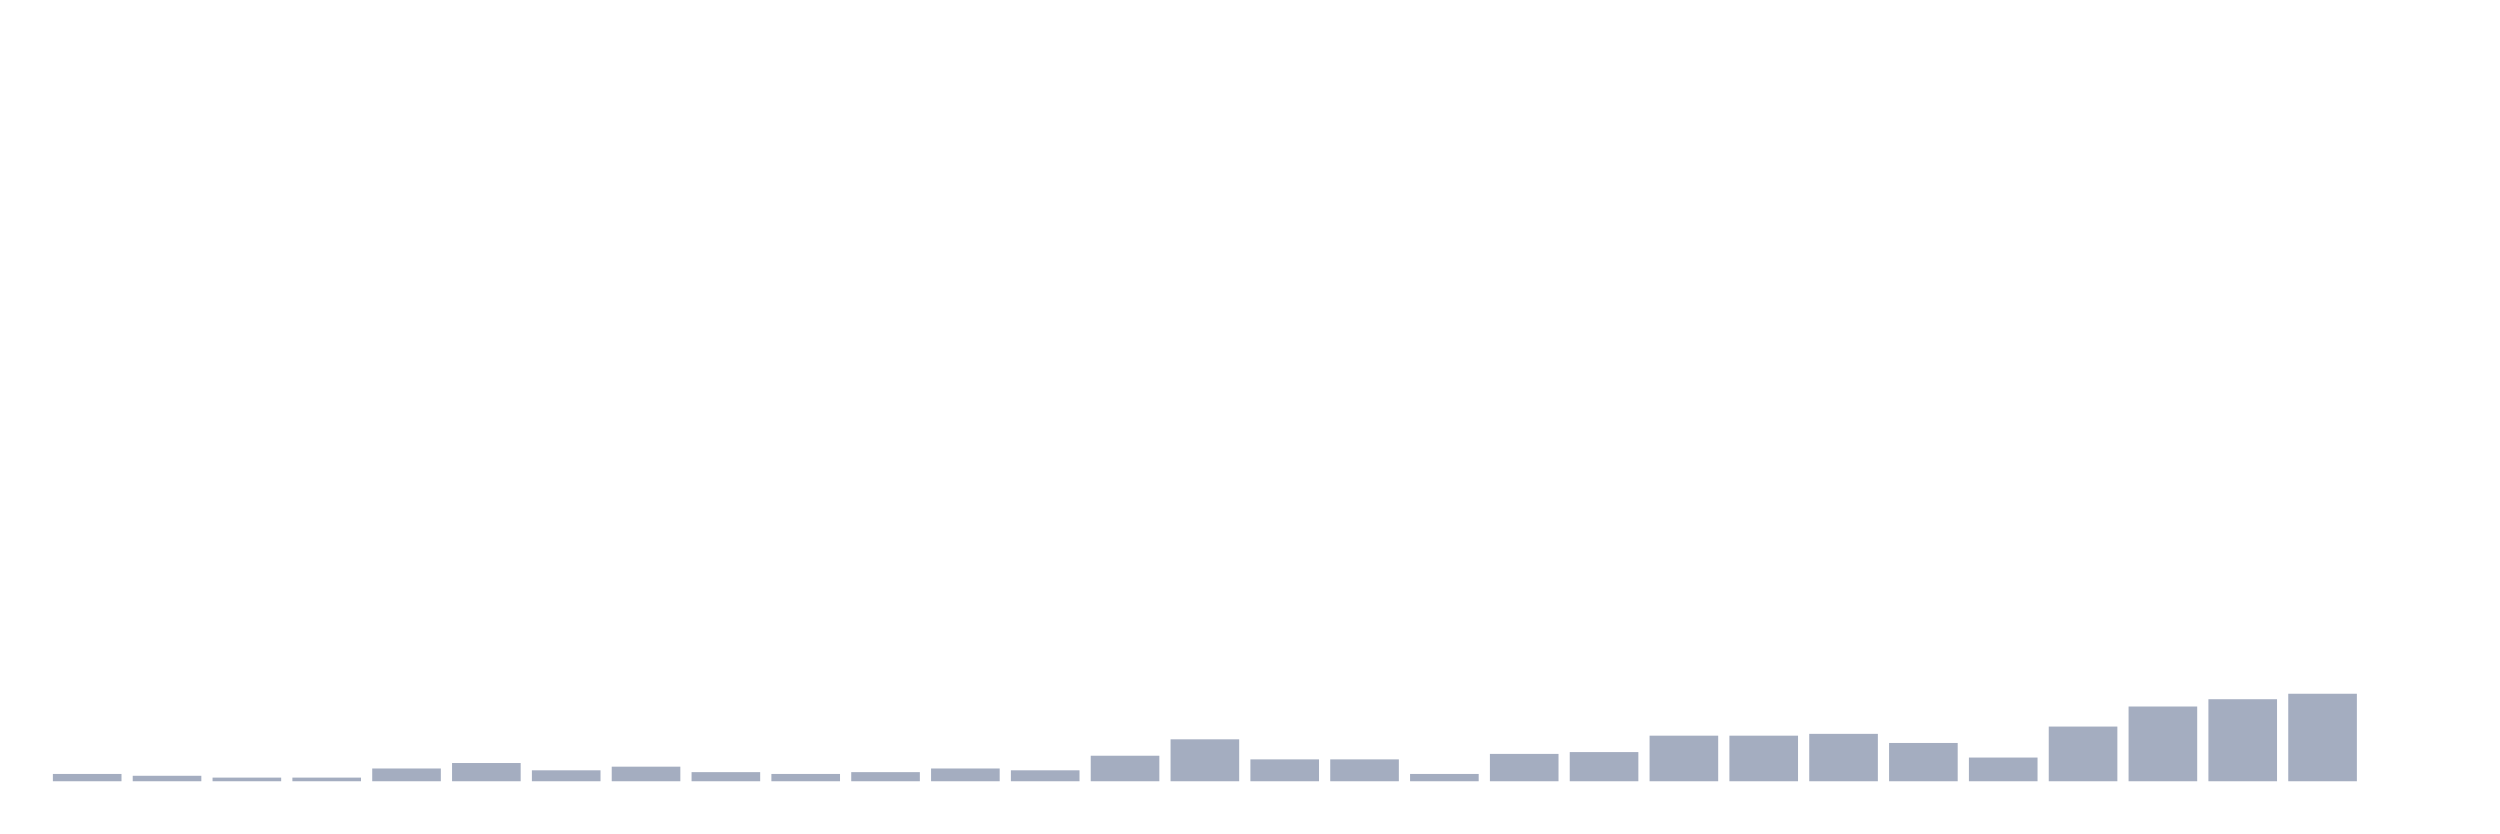
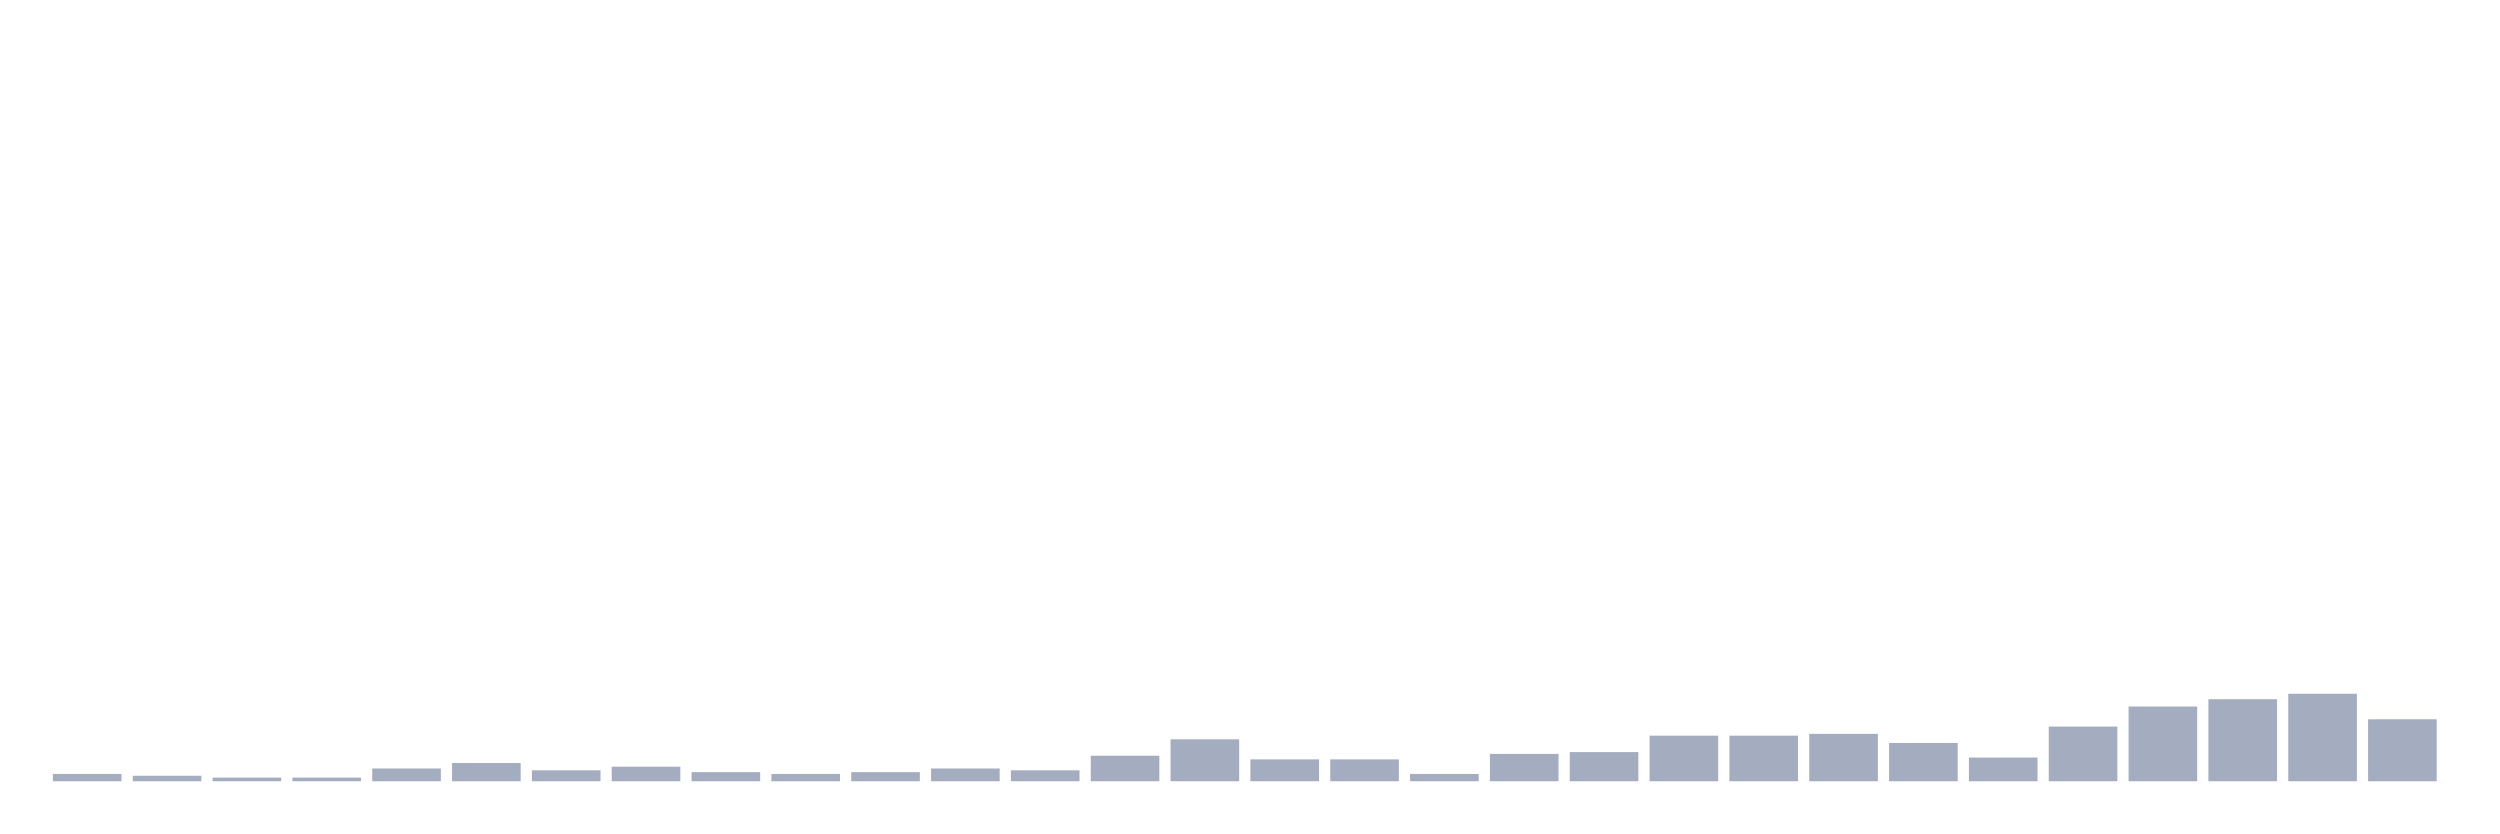
<svg xmlns="http://www.w3.org/2000/svg" viewBox="0 0 480 160">
  <g transform="translate(10,10)">
    <rect class="bar" x="0.153" width="13.175" y="138.6" height="1.4" fill="rgb(164,173,192)" />
    <rect class="bar" x="15.482" width="13.175" y="138.95" height="1.05" fill="rgb(164,173,192)" />
    <rect class="bar" x="30.81" width="13.175" y="139.3" height="0.7" fill="rgb(164,173,192)" />
    <rect class="bar" x="46.138" width="13.175" y="139.3" height="0.7" fill="rgb(164,173,192)" />
    <rect class="bar" x="61.466" width="13.175" y="137.55" height="2.45" fill="rgb(164,173,192)" />
    <rect class="bar" x="76.794" width="13.175" y="136.5" height="3.5" fill="rgb(164,173,192)" />
    <rect class="bar" x="92.123" width="13.175" y="137.9" height="2.1" fill="rgb(164,173,192)" />
    <rect class="bar" x="107.451" width="13.175" y="137.2" height="2.8" fill="rgb(164,173,192)" />
    <rect class="bar" x="122.779" width="13.175" y="138.25" height="1.75" fill="rgb(164,173,192)" />
    <rect class="bar" x="138.107" width="13.175" y="138.6" height="1.4" fill="rgb(164,173,192)" />
    <rect class="bar" x="153.436" width="13.175" y="138.25" height="1.75" fill="rgb(164,173,192)" />
    <rect class="bar" x="168.764" width="13.175" y="137.55" height="2.45" fill="rgb(164,173,192)" />
    <rect class="bar" x="184.092" width="13.175" y="137.9" height="2.1" fill="rgb(164,173,192)" />
    <rect class="bar" x="199.42" width="13.175" y="135.1" height="4.9" fill="rgb(164,173,192)" />
    <rect class="bar" x="214.748" width="13.175" y="131.95" height="8.05" fill="rgb(164,173,192)" />
    <rect class="bar" x="230.077" width="13.175" y="135.8" height="4.2" fill="rgb(164,173,192)" />
    <rect class="bar" x="245.405" width="13.175" y="135.8" height="4.2" fill="rgb(164,173,192)" />
    <rect class="bar" x="260.733" width="13.175" y="138.6" height="1.4" fill="rgb(164,173,192)" />
    <rect class="bar" x="276.061" width="13.175" y="134.75" height="5.25" fill="rgb(164,173,192)" />
    <rect class="bar" x="291.39" width="13.175" y="134.4" height="5.6" fill="rgb(164,173,192)" />
    <rect class="bar" x="306.718" width="13.175" y="131.25" height="8.75" fill="rgb(164,173,192)" />
    <rect class="bar" x="322.046" width="13.175" y="131.25" height="8.75" fill="rgb(164,173,192)" />
    <rect class="bar" x="337.374" width="13.175" y="130.9" height="9.1" fill="rgb(164,173,192)" />
    <rect class="bar" x="352.702" width="13.175" y="132.65" height="7.35" fill="rgb(164,173,192)" />
    <rect class="bar" x="368.031" width="13.175" y="135.45" height="4.55" fill="rgb(164,173,192)" />
    <rect class="bar" x="383.359" width="13.175" y="129.5" height="10.5" fill="rgb(164,173,192)" />
    <rect class="bar" x="398.687" width="13.175" y="125.65" height="14.35" fill="rgb(164,173,192)" />
    <rect class="bar" x="414.015" width="13.175" y="124.25" height="15.75" fill="rgb(164,173,192)" />
    <rect class="bar" x="429.344" width="13.175" y="123.2" height="16.8" fill="rgb(164,173,192)" />
-     <rect class="bar" x="444.672" width="13.175" y="140" height="0" fill="rgb(164,173,192)" />
+     <rect class="bar" x="444.672" width="13.175" y="128.1" height="11.9" fill="rgb(164,173,192)" />
  </g>
</svg>
